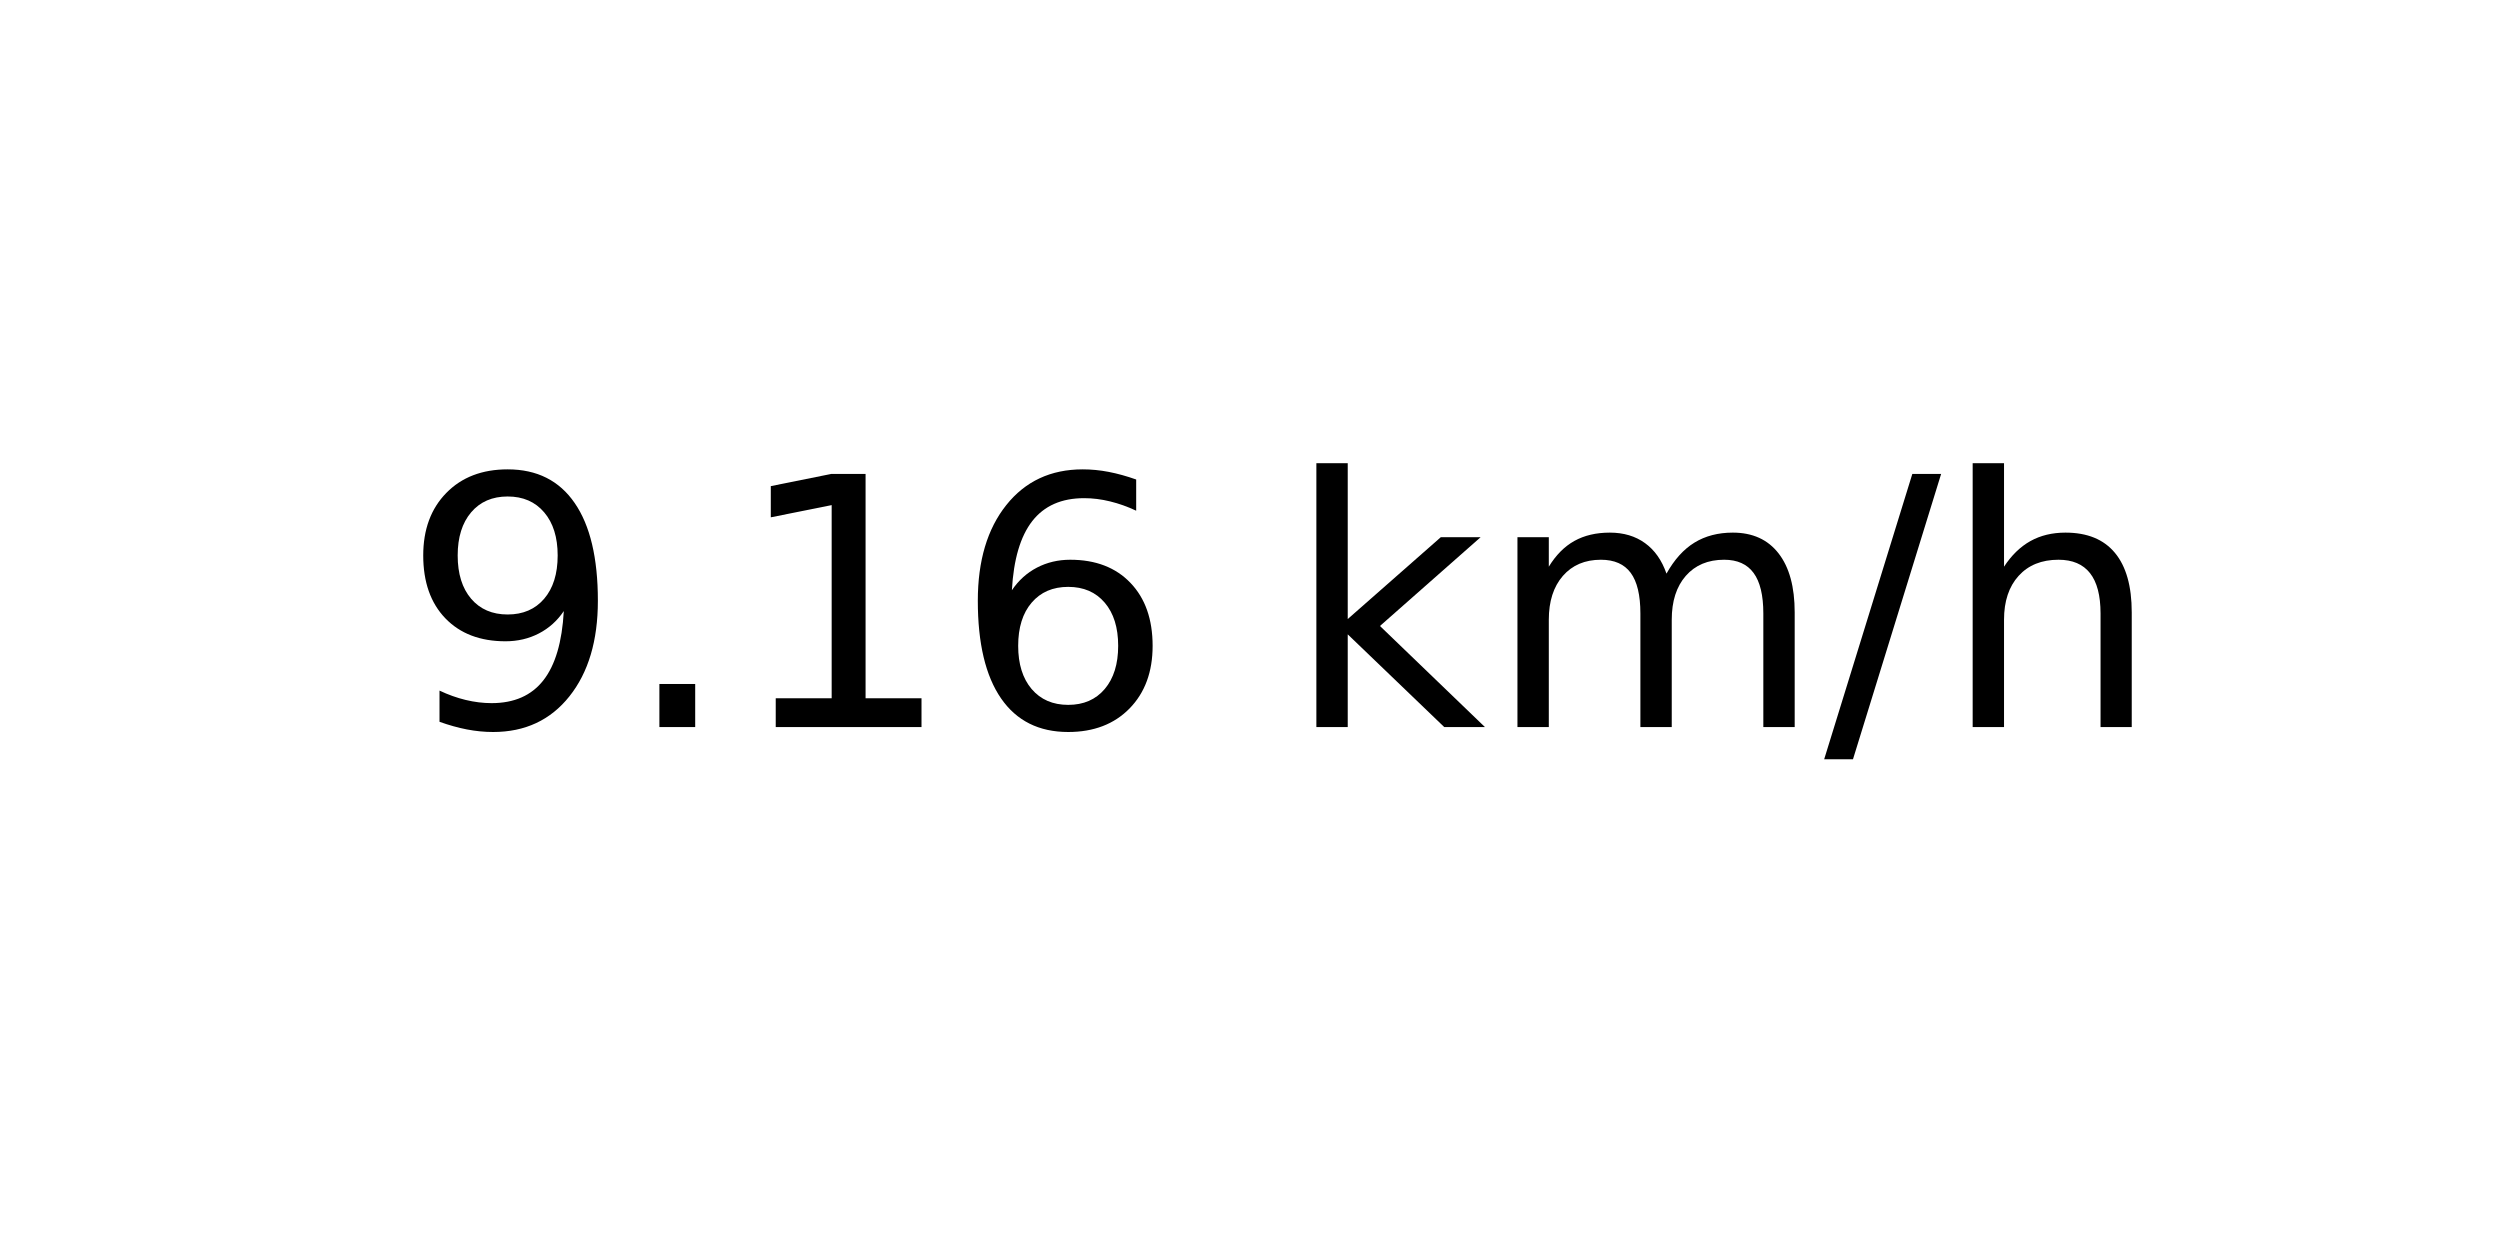
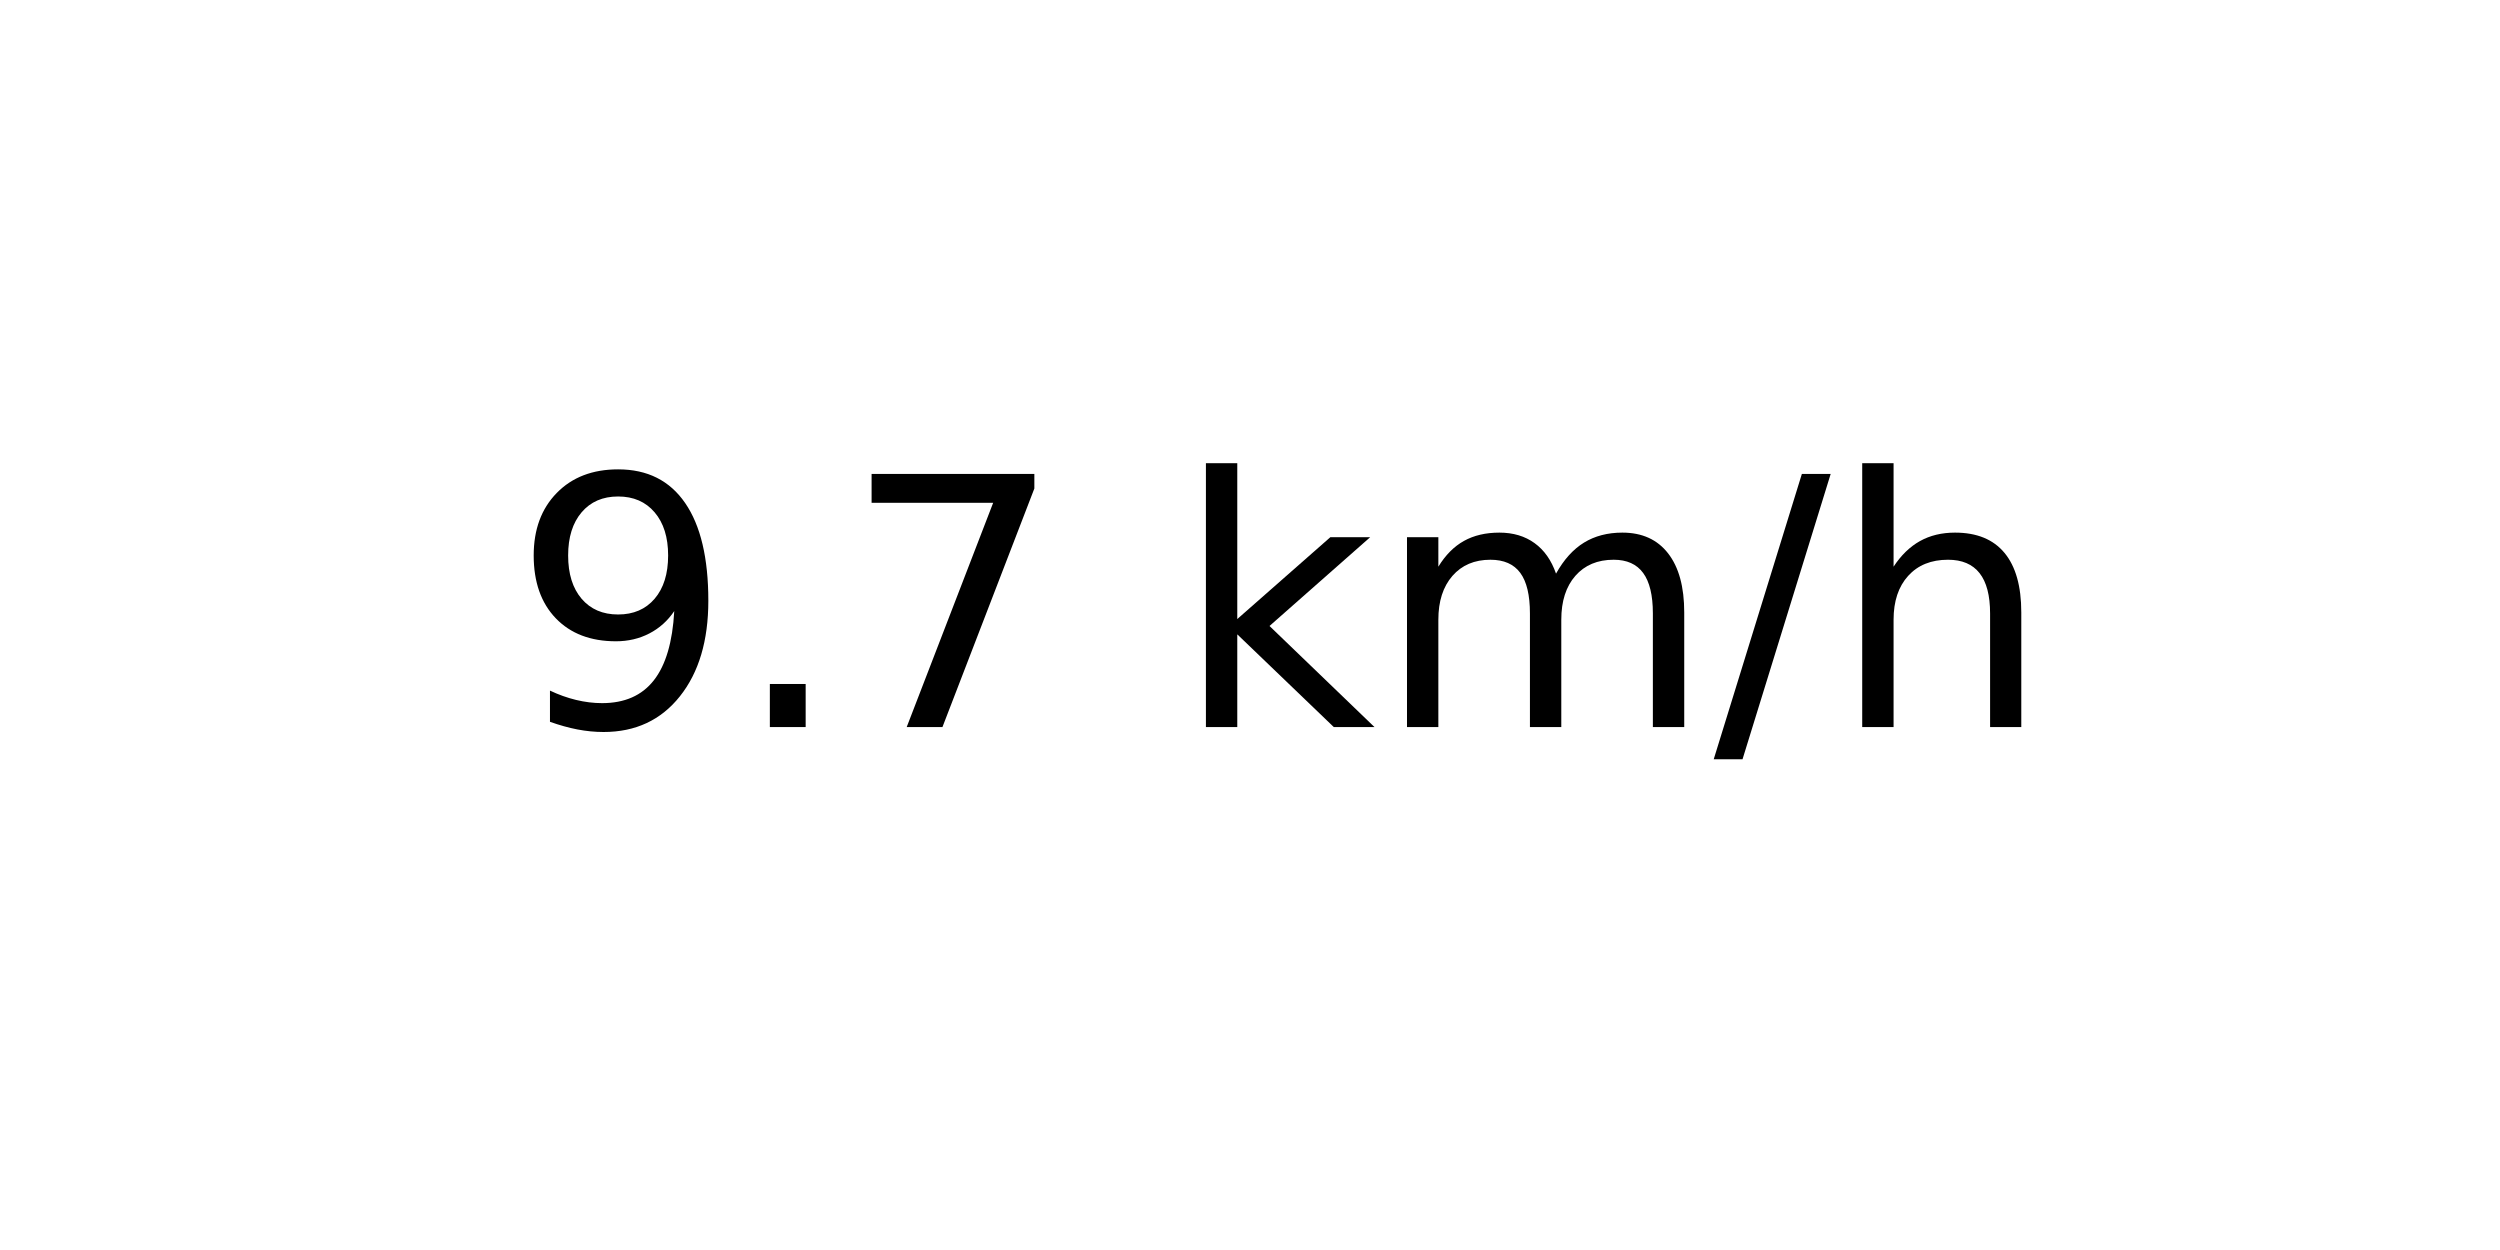
<svg xmlns="http://www.w3.org/2000/svg" xmlns:xlink="http://www.w3.org/1999/xlink" width="72pt" height="36pt" viewBox="0 0 72 36" version="1.1">
  <defs>
    <style type="text/css">*{stroke-linejoin: round; stroke-linecap: butt}</style>
  </defs>
  <g id="figure_1">
    <g id="axes_1">
      <g id="text_1">
-         <g transform="translate(11.55937 20.93937) scale(0.1 -0.1)">
+         <g transform="translate(14.74062 20.93937) scale(0.1 -0.1)">
          <defs>
            <path id="DejaVuSans-39" d="M 703 97  L 703 672  Q 941 559 1184 500  Q 1428 441 1663 441  Q 2288 441 2617 861  Q 2947 1281 2994 2138  Q 2813 1869 2534 1725  Q 2256 1581 1919 1581  Q 1219 1581 811 2004  Q 403 2428 403 3163  Q 403 3881 828 4315  Q 1253 4750 1959 4750  Q 2769 4750 3195 4129  Q 3622 3509 3622 2328  Q 3622 1225 3098 567  Q 2575 -91 1691 -91  Q 1453 -91 1209 -44  Q 966 3 703 97  z M 1959 2075  Q 2384 2075 2632 2365  Q 2881 2656 2881 3163  Q 2881 3666 2632 3958  Q 2384 4250 1959 4250  Q 1534 4250 1286 3958  Q 1038 3666 1038 3163  Q 1038 2656 1286 2365  Q 1534 2075 1959 2075  z " transform="scale(0.015625)" />
            <path id="DejaVuSans-2e" d="M 684 794  L 1344 794  L 1344 0  L 684 0  L 684 794  z " transform="scale(0.015625)" />
-             <path id="DejaVuSans-31" d="M 794 531  L 1825 531  L 1825 4091  L 703 3866  L 703 4441  L 1819 4666  L 2450 4666  L 2450 531  L 3481 531  L 3481 0  L 794 0  L 794 531  z " transform="scale(0.015625)" />
-             <path id="DejaVuSans-36" d="M 2113 2584  Q 1688 2584 1439 2293  Q 1191 2003 1191 1497  Q 1191 994 1439 701  Q 1688 409 2113 409  Q 2538 409 2786 701  Q 3034 994 3034 1497  Q 3034 2003 2786 2293  Q 2538 2584 2113 2584  z M 3366 4563  L 3366 3988  Q 3128 4100 2886 4159  Q 2644 4219 2406 4219  Q 1781 4219 1451 3797  Q 1122 3375 1075 2522  Q 1259 2794 1537 2939  Q 1816 3084 2150 3084  Q 2853 3084 3261 2657  Q 3669 2231 3669 1497  Q 3669 778 3244 343  Q 2819 -91 2113 -91  Q 1303 -91 875 529  Q 447 1150 447 2328  Q 447 3434 972 4092  Q 1497 4750 2381 4750  Q 2619 4750 2861 4703  Q 3103 4656 3366 4563  z " transform="scale(0.015625)" />
+             <path id="DejaVuSans-37" d="M 525 4666  L 3525 4666  L 3525 4397  L 1831 0  L 1172 0  L 2766 4134  L 525 4134  L 525 4666  z " transform="scale(0.015625)" />
            <path id="DejaVuSans-20" transform="scale(0.015625)" />
            <path id="DejaVuSans-6b" d="M 581 4863  L 1159 4863  L 1159 1991  L 2875 3500  L 3609 3500  L 1753 1863  L 3688 0  L 2938 0  L 1159 1709  L 1159 0  L 581 0  L 581 4863  z " transform="scale(0.015625)" />
            <path id="DejaVuSans-6d" d="M 3328 2828  Q 3544 3216 3844 3400  Q 4144 3584 4550 3584  Q 5097 3584 5394 3201  Q 5691 2819 5691 2113  L 5691 0  L 5113 0  L 5113 2094  Q 5113 2597 4934 2840  Q 4756 3084 4391 3084  Q 3944 3084 3684 2787  Q 3425 2491 3425 1978  L 3425 0  L 2847 0  L 2847 2094  Q 2847 2600 2669 2842  Q 2491 3084 2119 3084  Q 1678 3084 1418 2786  Q 1159 2488 1159 1978  L 1159 0  L 581 0  L 581 3500  L 1159 3500  L 1159 2956  Q 1356 3278 1631 3431  Q 1906 3584 2284 3584  Q 2666 3584 2933 3390  Q 3200 3197 3328 2828  z " transform="scale(0.015625)" />
            <path id="DejaVuSans-2f" d="M 1625 4666  L 2156 4666  L 531 -594  L 0 -594  L 1625 4666  z " transform="scale(0.015625)" />
            <path id="DejaVuSans-68" d="M 3513 2113  L 3513 0  L 2938 0  L 2938 2094  Q 2938 2591 2744 2837  Q 2550 3084 2163 3084  Q 1697 3084 1428 2787  Q 1159 2491 1159 1978  L 1159 0  L 581 0  L 581 4863  L 1159 4863  L 1159 2956  Q 1366 3272 1645 3428  Q 1925 3584 2291 3584  Q 2894 3584 3203 3211  Q 3513 2838 3513 2113  z " transform="scale(0.015625)" />
          </defs>
          <use xlink:href="#DejaVuSans-39" />
          <use xlink:href="#DejaVuSans-2e" x="63.623" />
-           <use xlink:href="#DejaVuSans-31" x="95.41" />
-           <use xlink:href="#DejaVuSans-36" x="159.033" />
-           <use xlink:href="#DejaVuSans-20" x="222.656" />
-           <use xlink:href="#DejaVuSans-6b" x="254.443" />
-           <use xlink:href="#DejaVuSans-6d" x="312.354" />
-           <use xlink:href="#DejaVuSans-2f" x="409.766" />
-           <use xlink:href="#DejaVuSans-68" x="443.457" />
+           <use xlink:href="#DejaVuSans-37" x="95.41" />
+           <use xlink:href="#DejaVuSans-20" x="159.033" />
+           <use xlink:href="#DejaVuSans-6b" x="190.82" />
+           <use xlink:href="#DejaVuSans-6d" x="248.73" />
+           <use xlink:href="#DejaVuSans-2f" x="346.143" />
+           <use xlink:href="#DejaVuSans-68" x="379.834" />
        </g>
      </g>
    </g>
  </g>
</svg>
